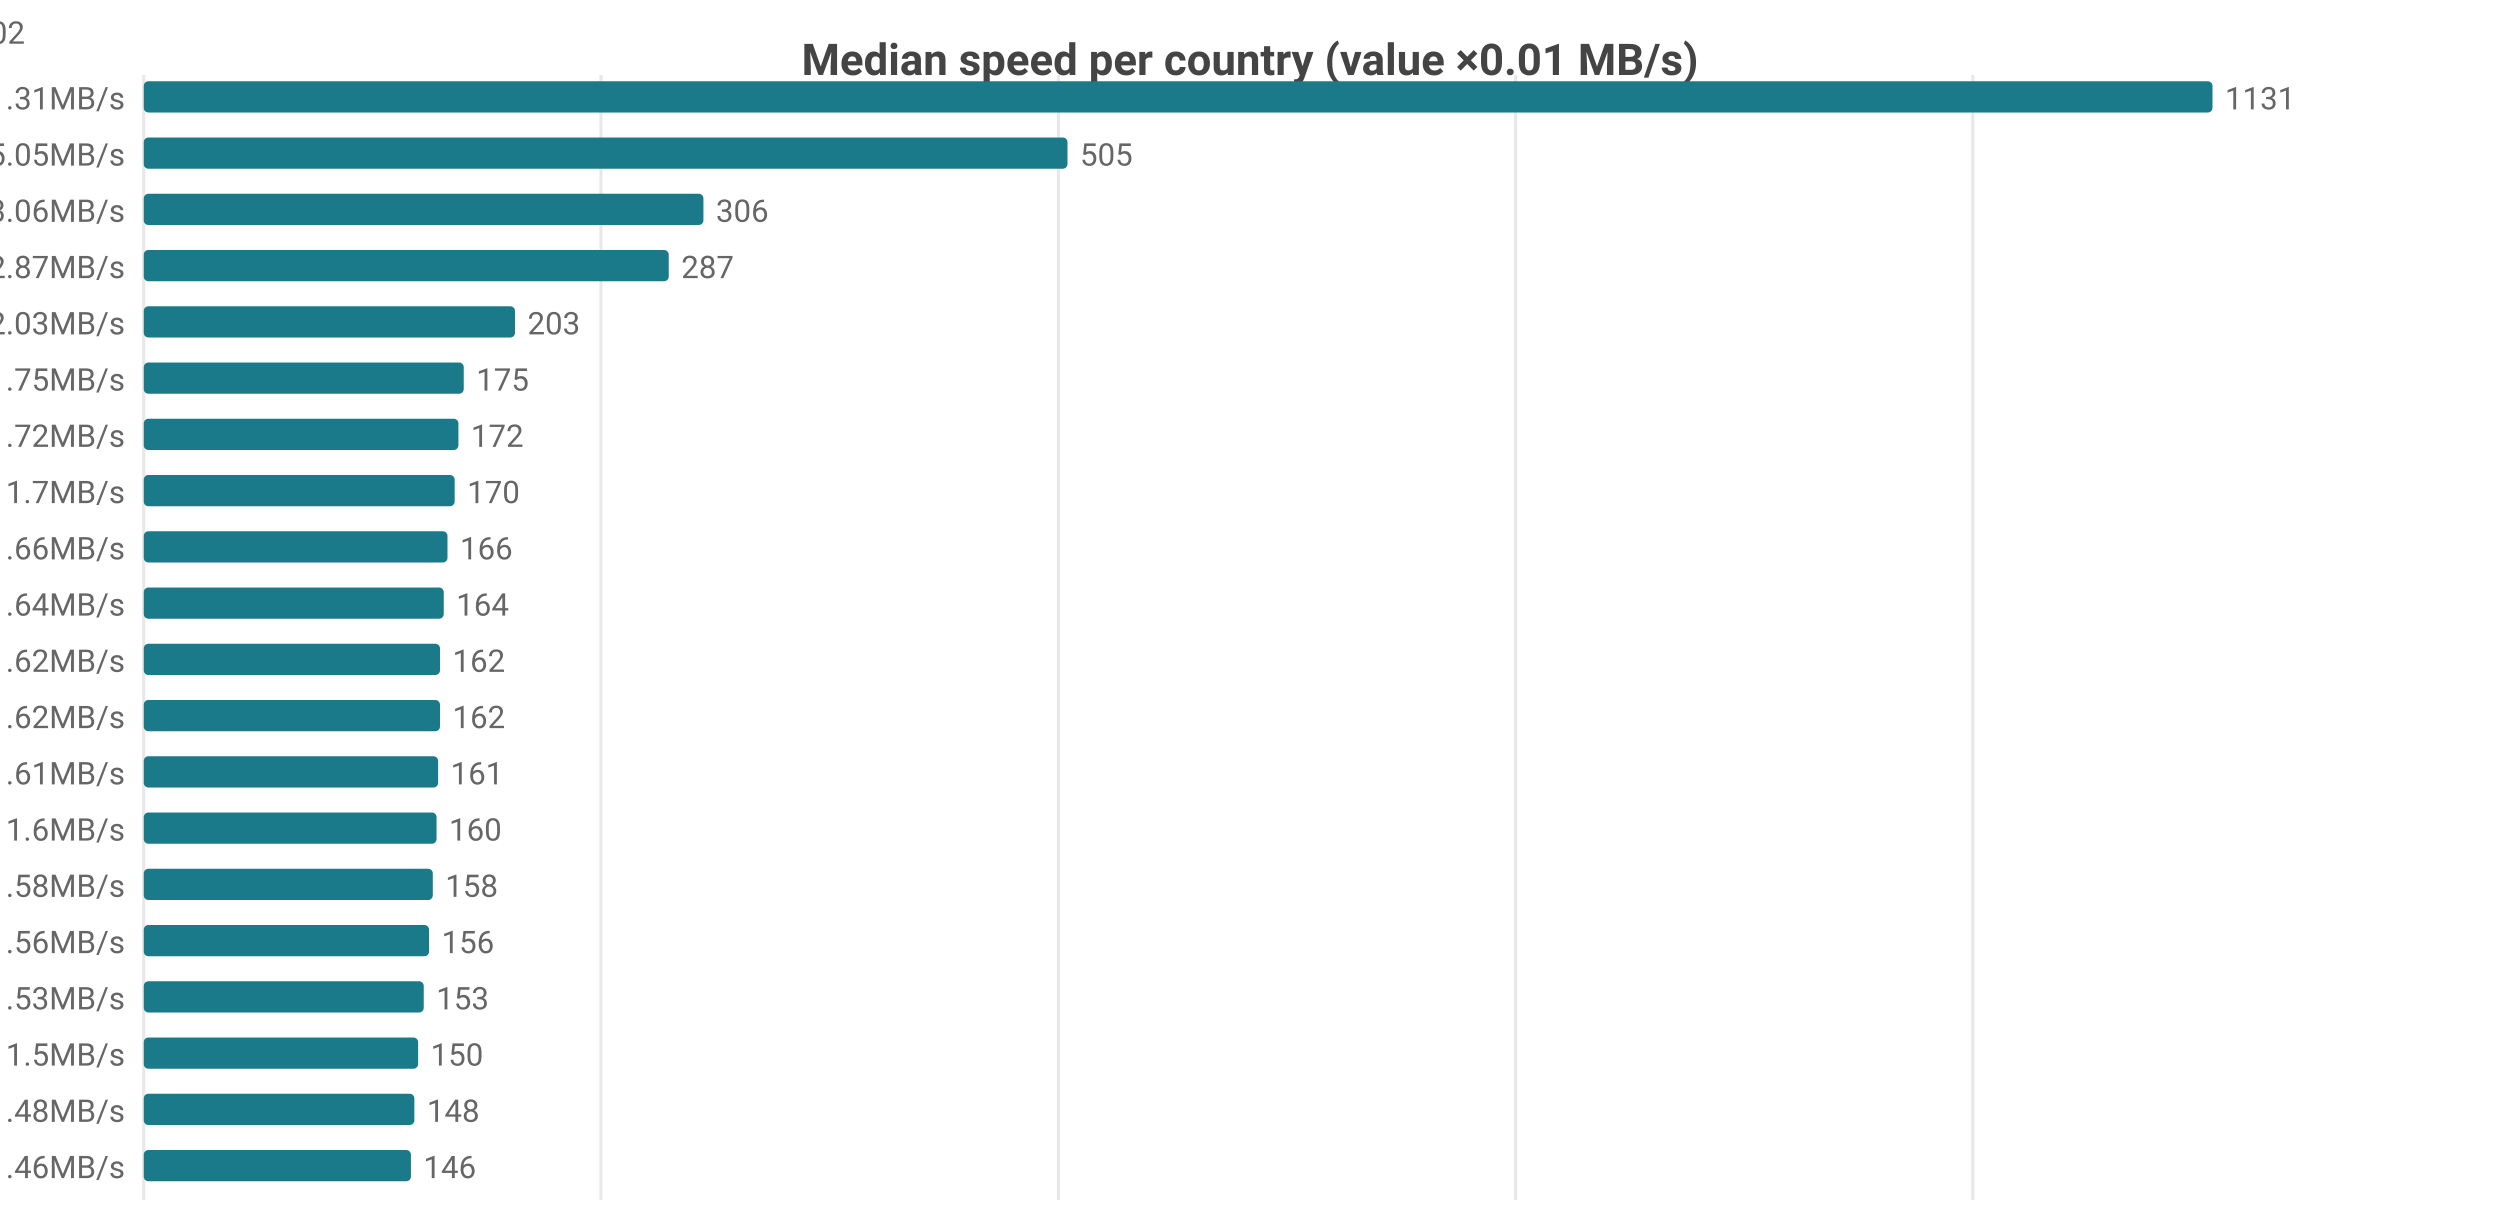
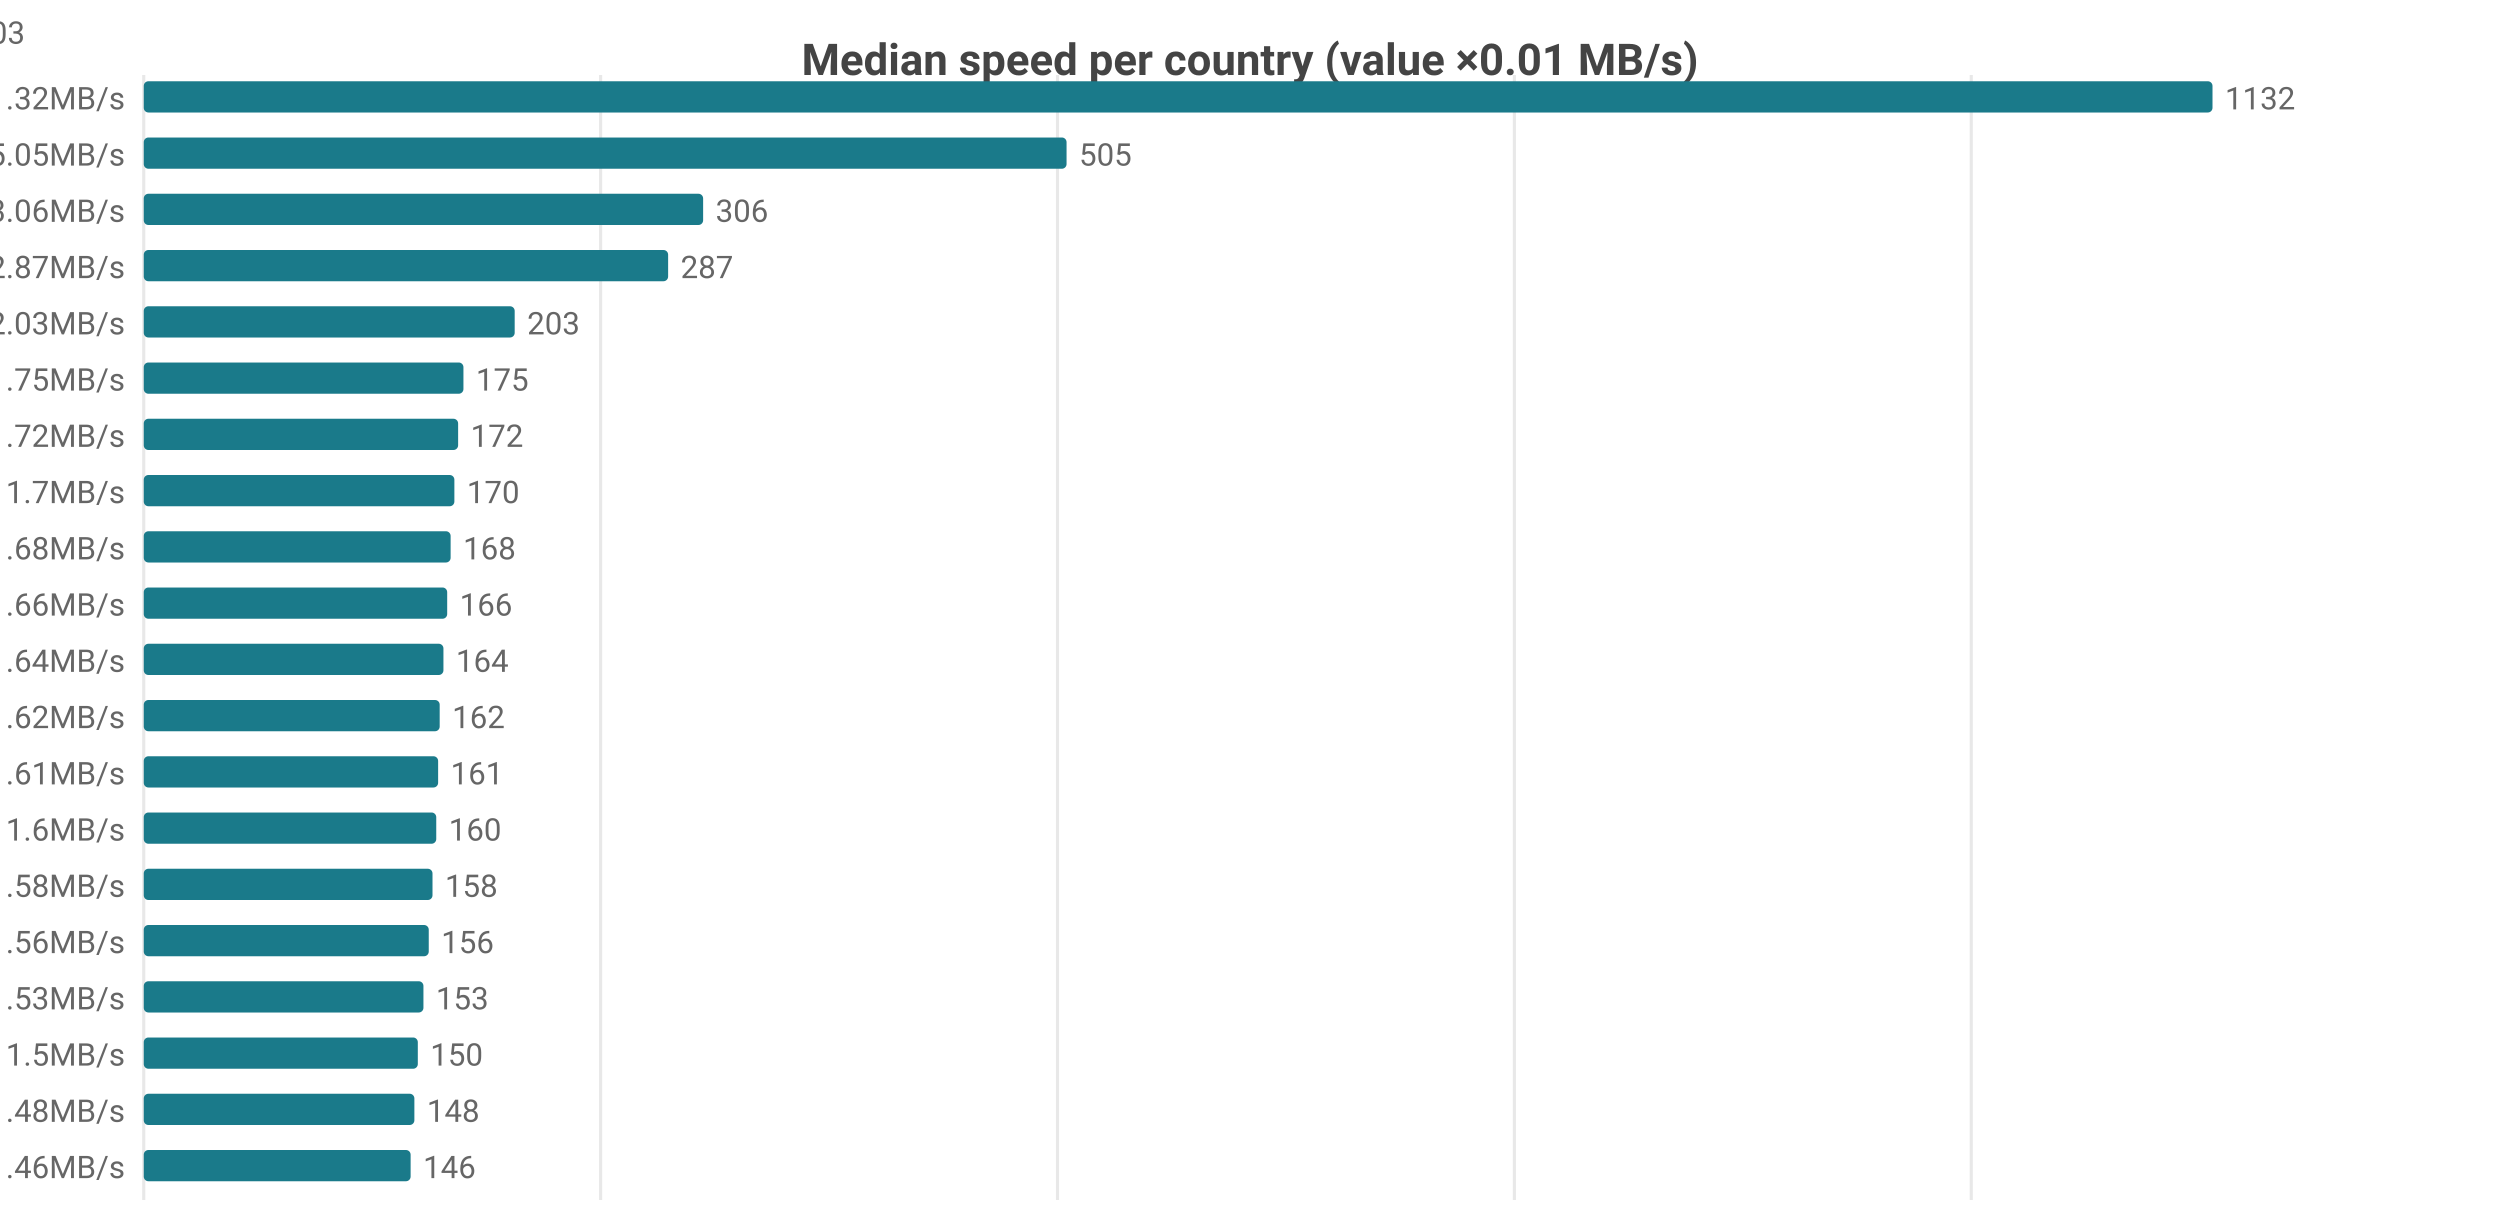
<svg xmlns="http://www.w3.org/2000/svg" width="800" height="392" viewBox="0 0 800 392">
  <rect width="800" height="392" fill="#ffffff" />
  <style>text{font-family:system-ui,-apple-system,'Segoe UI',Roboto,sans-serif}.g{stroke:#e8e8e8;stroke-width:1}.a{stroke:#999;stroke-width:1}.t{font-size:10px;fill:#666}.m{font-size:10px;text-anchor:middle;fill:#666}.e{font-size:10px;text-anchor:end;fill:#666}.l{font-size:11px;fill:#333}.tt{font-size:14px;font-weight:600;text-anchor:middle;fill:#444}.em{font-size:13px;text-anchor:middle;fill:#999}</style>
  <text class="tt" x="400.0" y="24">Median speed per country (value ×0.01 MB/s)</text>
  <line class="g" x1="46" y1="24" x2="46" y2="384" />
-   <line class="g" x1="192.3" y1="24" x2="192.3" y2="384" />
-   <line class="g" x1="338.7" y1="24" x2="338.7" y2="384" />
-   <line class="g" x1="485.0" y1="24" x2="485.0" y2="384" />
-   <line class="g" x1="631.3" y1="24" x2="631.3" y2="384" />
-   <text class="e" x="40" y="35">US 11.31MB/s</text>
+   <line class="g" x1="192.2" y1="24" x2="192.2" y2="384" />
+   <line class="g" x1="338.4" y1="24" x2="338.4" y2="384" />
+   <line class="g" x1="484.6" y1="24" x2="484.6" y2="384" />
+   <line class="g" x1="630.8" y1="24" x2="630.8" y2="384" />
+   <text class="e" x="40" y="35">US 11.32MB/s</text>
  <rect x="46" y="26" width="662" height="10" fill="#1a7a8a" rx="1.5" />
-   <text class="t" x="712" y="35">1131</text>
+   <text class="t" x="712" y="35">1132</text>
  <text class="e" x="40" y="53">MX 5.05MB/s</text>
-   <rect x="46" y="44" width="295.6" height="10" fill="#1a7a8a" rx="1.5" />
-   <text class="t" x="345.6" y="53">505</text>
+   <rect x="46" y="44" width="295.3" height="10" fill="#1a7a8a" rx="1.5" />
+   <text class="t" x="345.3" y="53">505</text>
  <text class="e" x="40" y="71">CA 3.06MB/s</text>
-   <rect x="46" y="62" width="179.1" height="10" fill="#1a7a8a" rx="1.5" />
-   <text class="t" x="229.1" y="71">306</text>
+   <rect x="46" y="62" width="179.0" height="10" fill="#1a7a8a" rx="1.5" />
+   <text class="t" x="229.0" y="71">306</text>
  <text class="e" x="40" y="89">DO 2.87MB/s</text>
-   <rect x="46" y="80" width="168.0" height="10" fill="#1a7a8a" rx="1.5" />
-   <text class="t" x="218.0" y="89">287</text>
+   <rect x="46" y="80" width="167.8" height="10" fill="#1a7a8a" rx="1.5" />
+   <text class="t" x="217.8" y="89">287</text>
  <text class="e" x="40" y="107">JP 2.03MB/s</text>
-   <rect x="46" y="98" width="118.8" height="10" fill="#1a7a8a" rx="1.5" />
-   <text class="t" x="168.8" y="107">203</text>
+   <rect x="46" y="98" width="118.7" height="10" fill="#1a7a8a" rx="1.5" />
+   <text class="t" x="168.7" y="107">203</text>
  <text class="e" x="40" y="125">ES 1.75MB/s</text>
-   <rect x="46" y="116" width="102.4" height="10" fill="#1a7a8a" rx="1.5" />
-   <text class="t" x="152.4" y="125">175</text>
+   <rect x="46" y="116" width="102.3" height="10" fill="#1a7a8a" rx="1.5" />
+   <text class="t" x="152.3" y="125">175</text>
  <text class="e" x="40" y="143">IE 1.72MB/s</text>
-   <rect x="46" y="134" width="100.7" height="10" fill="#1a7a8a" rx="1.5" />
-   <text class="t" x="150.7" y="143">172</text>
+   <rect x="46" y="134" width="100.6" height="10" fill="#1a7a8a" rx="1.5" />
+   <text class="t" x="150.6" y="143">172</text>
  <text class="e" x="40" y="161">CL 1.7MB/s</text>
-   <rect x="46" y="152" width="99.5" height="10" fill="#1a7a8a" rx="1.5" />
-   <text class="t" x="149.5" y="161">170</text>
-   <text class="e" x="40" y="179">KR 1.66MB/s</text>
-   <rect x="46" y="170" width="97.2" height="10" fill="#1a7a8a" rx="1.5" />
-   <text class="t" x="147.2" y="179">166</text>
-   <text class="e" x="40" y="197">FR 1.64MB/s</text>
-   <rect x="46" y="188" width="96.0" height="10" fill="#1a7a8a" rx="1.5" />
-   <text class="t" x="146.0" y="197">164</text>
-   <text class="e" x="40" y="215">BE 1.62MB/s</text>
-   <rect x="46" y="206" width="94.8" height="10" fill="#1a7a8a" rx="1.5" />
-   <text class="t" x="144.8" y="215">162</text>
+   <rect x="46" y="152" width="99.4" height="10" fill="#1a7a8a" rx="1.5" />
+   <text class="t" x="149.4" y="161">170</text>
+   <text class="e" x="40" y="179">BE 1.68MB/s</text>
+   <rect x="46" y="170" width="98.2" height="10" fill="#1a7a8a" rx="1.5" />
+   <text class="t" x="148.2" y="179">168</text>
+   <text class="e" x="40" y="197">KR 1.66MB/s</text>
+   <rect x="46" y="188" width="97.1" height="10" fill="#1a7a8a" rx="1.5" />
+   <text class="t" x="147.1" y="197">166</text>
+   <text class="e" x="40" y="215">FR 1.64MB/s</text>
+   <rect x="46" y="206" width="95.9" height="10" fill="#1a7a8a" rx="1.5" />
+   <text class="t" x="145.9" y="215">164</text>
  <text class="e" x="40" y="233">TW 1.62MB/s</text>
-   <rect x="46" y="224" width="94.8" height="10" fill="#1a7a8a" rx="1.5" />
-   <text class="t" x="144.8" y="233">162</text>
+   <rect x="46" y="224" width="94.7" height="10" fill="#1a7a8a" rx="1.5" />
+   <text class="t" x="144.7" y="233">162</text>
  <text class="e" x="40" y="251">GB 1.61MB/s</text>
  <rect x="46" y="242" width="94.2" height="10" fill="#1a7a8a" rx="1.5" />
  <text class="t" x="144.2" y="251">161</text>
  <text class="e" x="40" y="269">DK 1.6MB/s</text>
-   <rect x="46" y="260" width="93.7" height="10" fill="#1a7a8a" rx="1.5" />
-   <text class="t" x="143.7" y="269">160</text>
+   <rect x="46" y="260" width="93.6" height="10" fill="#1a7a8a" rx="1.5" />
+   <text class="t" x="143.6" y="269">160</text>
  <text class="e" x="40" y="287">SA 1.58MB/s</text>
-   <rect x="46" y="278" width="92.5" height="10" fill="#1a7a8a" rx="1.5" />
-   <text class="t" x="142.5" y="287">158</text>
+   <rect x="46" y="278" width="92.4" height="10" fill="#1a7a8a" rx="1.5" />
+   <text class="t" x="142.4" y="287">158</text>
  <text class="e" x="40" y="305">NL 1.56MB/s</text>
-   <rect x="46" y="296" width="91.3" height="10" fill="#1a7a8a" rx="1.5" />
-   <text class="t" x="141.3" y="305">156</text>
+   <rect x="46" y="296" width="91.2" height="10" fill="#1a7a8a" rx="1.5" />
+   <text class="t" x="141.2" y="305">156</text>
  <text class="e" x="40" y="323">DE 1.53MB/s</text>
-   <rect x="46" y="314" width="89.6" height="10" fill="#1a7a8a" rx="1.5" />
-   <text class="t" x="139.6" y="323">153</text>
+   <rect x="46" y="314" width="89.5" height="10" fill="#1a7a8a" rx="1.5" />
+   <text class="t" x="139.5" y="323">153</text>
  <text class="e" x="40" y="341">SK 1.5MB/s</text>
-   <rect x="46" y="332" width="87.8" height="10" fill="#1a7a8a" rx="1.5" />
-   <text class="t" x="137.8" y="341">150</text>
+   <rect x="46" y="332" width="87.7" height="10" fill="#1a7a8a" rx="1.5" />
+   <text class="t" x="137.7" y="341">150</text>
  <text class="e" x="40" y="359">NO 1.48MB/s</text>
  <rect x="46" y="350" width="86.6" height="10" fill="#1a7a8a" rx="1.5" />
  <text class="t" x="136.6" y="359">148</text>
  <text class="e" x="40" y="377">AU 1.46MB/s</text>
-   <rect x="46" y="368" width="85.5" height="10" fill="#1a7a8a" rx="1.5" />
-   <text class="t" x="135.5" y="377">146</text>
-   <text class="e" x="8" y="14">US[5.13-16.56]n=2062 · MX[3.41-5.43]n=6 · CA[2.83-3.54]n=46 · DO[2.85-2.93]n=5 · JP[1.96-2.1]n=602</text>
+   <rect x="46" y="368" width="85.4" height="10" fill="#1a7a8a" rx="1.5" />
+   <text class="t" x="135.4" y="377">146</text>
+   <text class="e" x="8" y="14">US[5.16-16.59]n=2065 · MX[3.41-5.43]n=6 · CA[2.83-3.54]n=46 · DO[2.85-2.93]n=5 · JP[1.96-2.1]n=603</text>
</svg>
